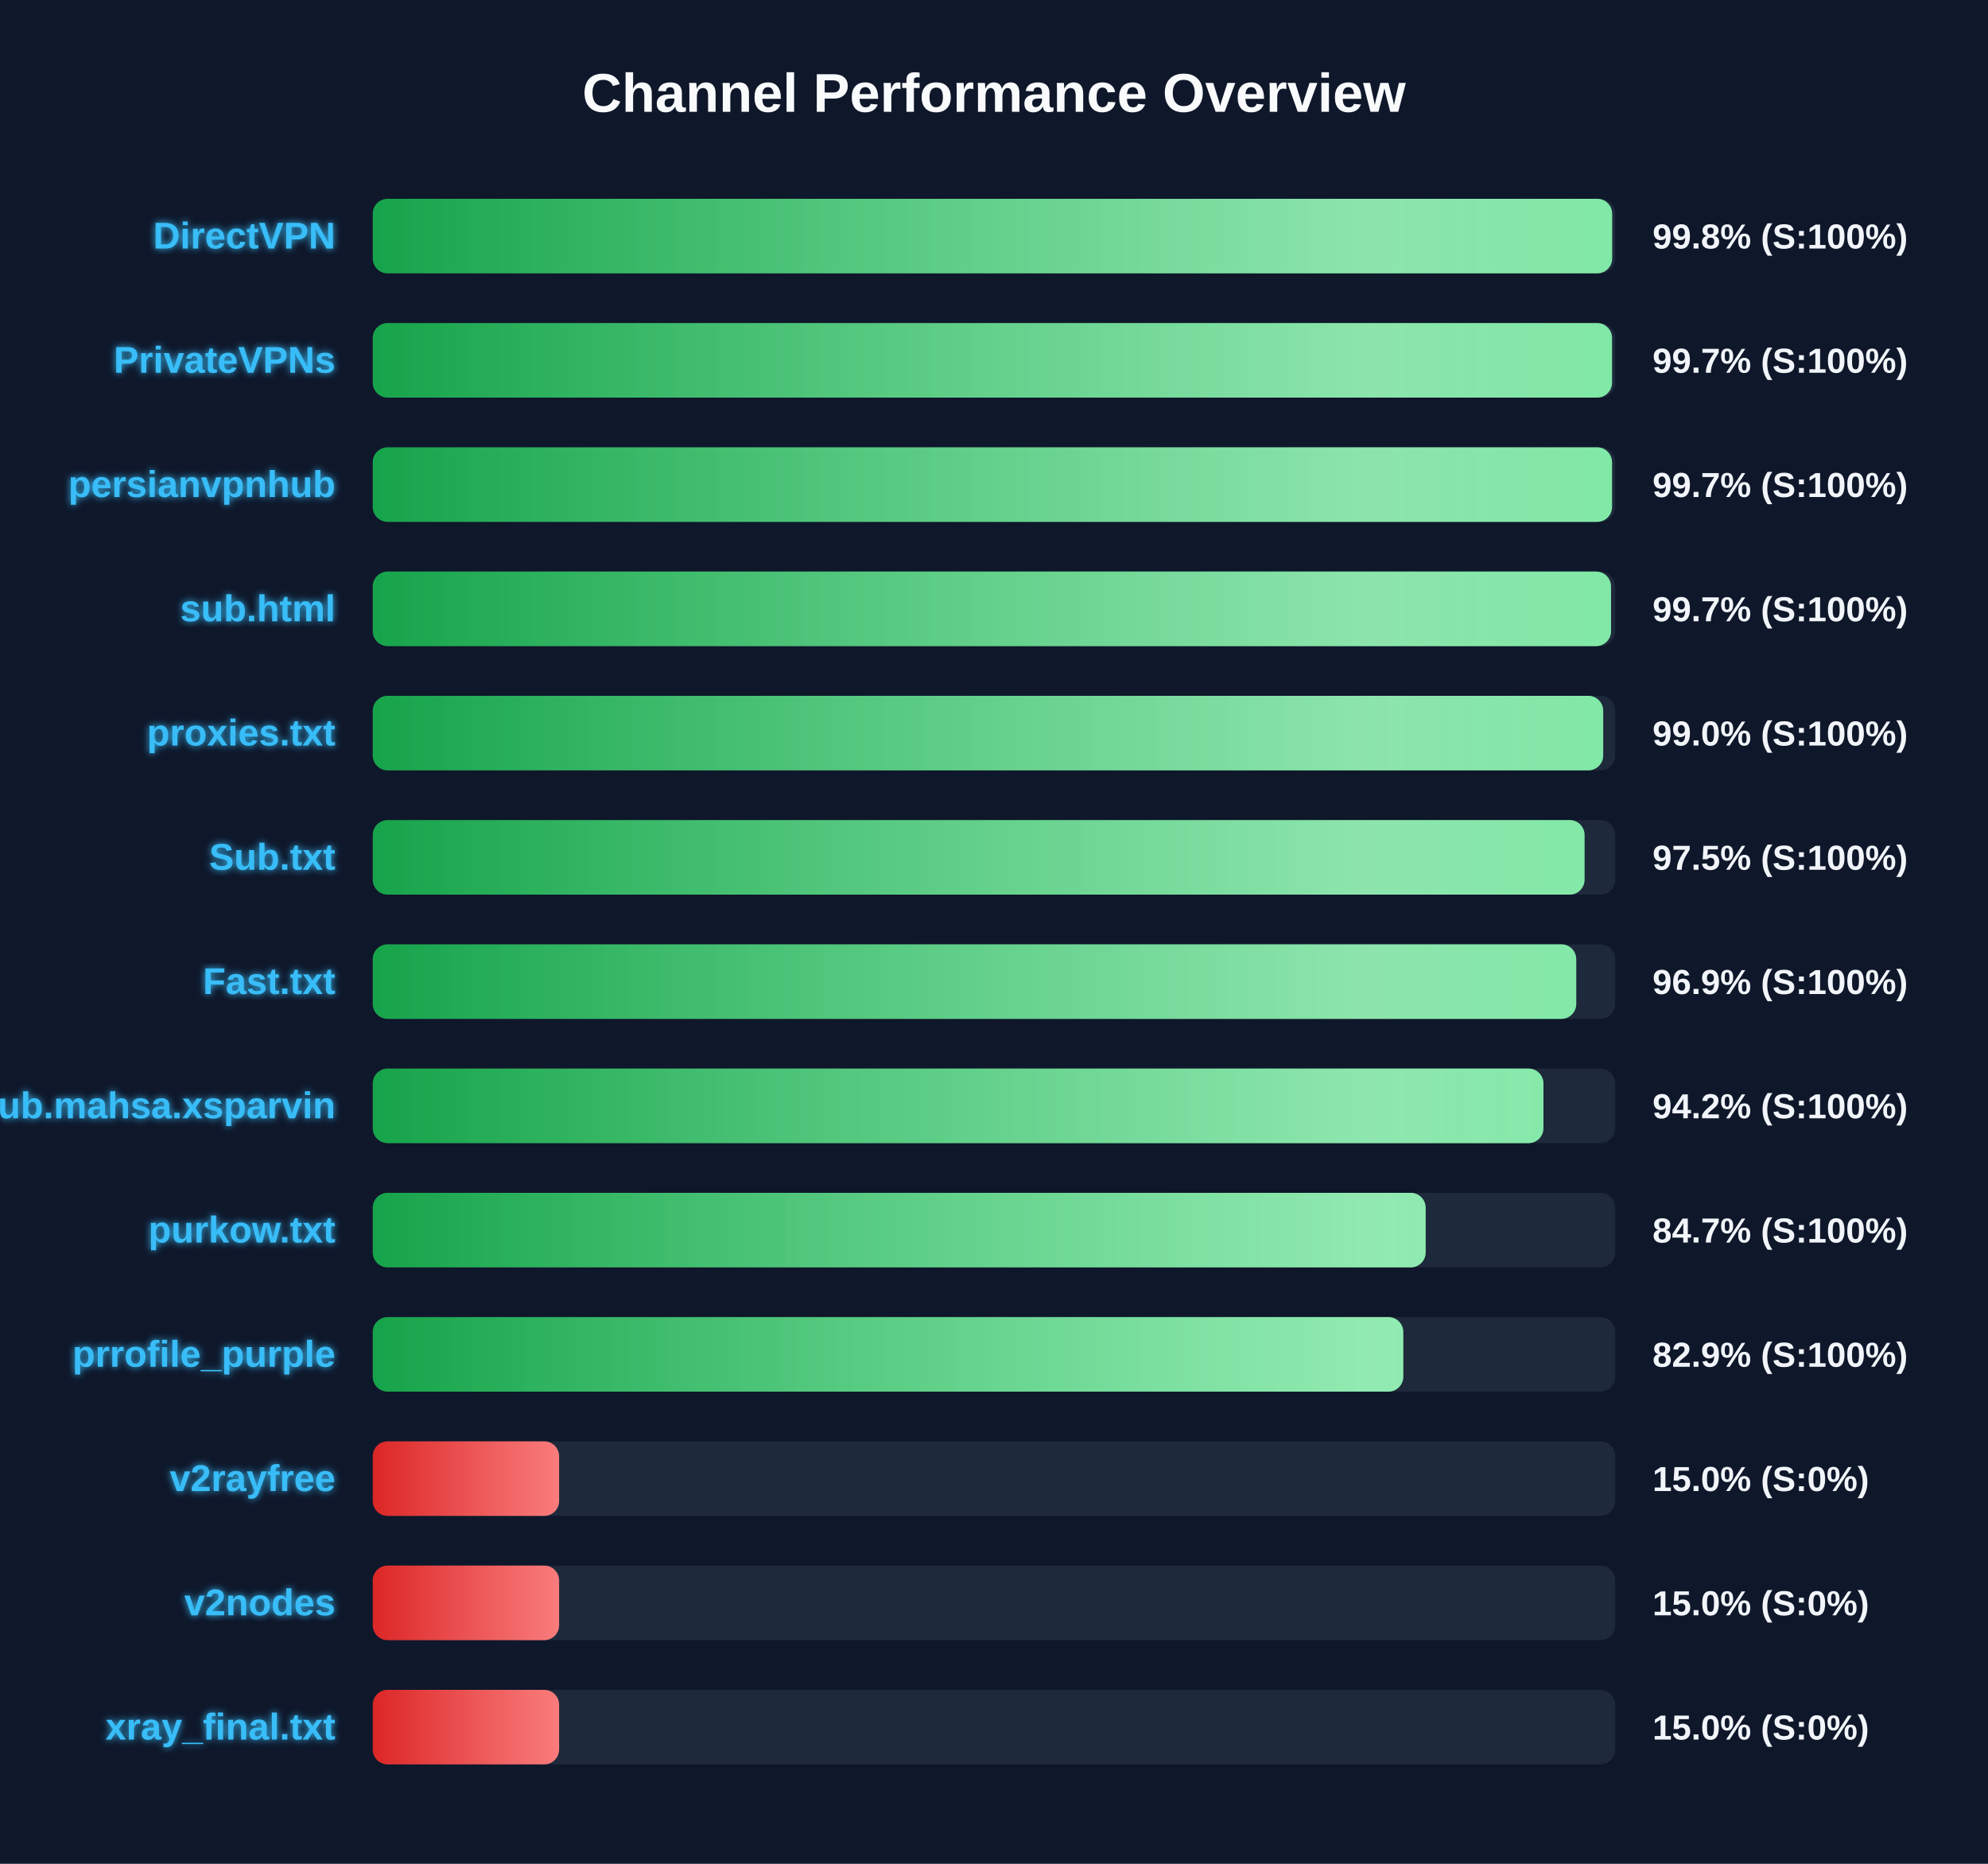
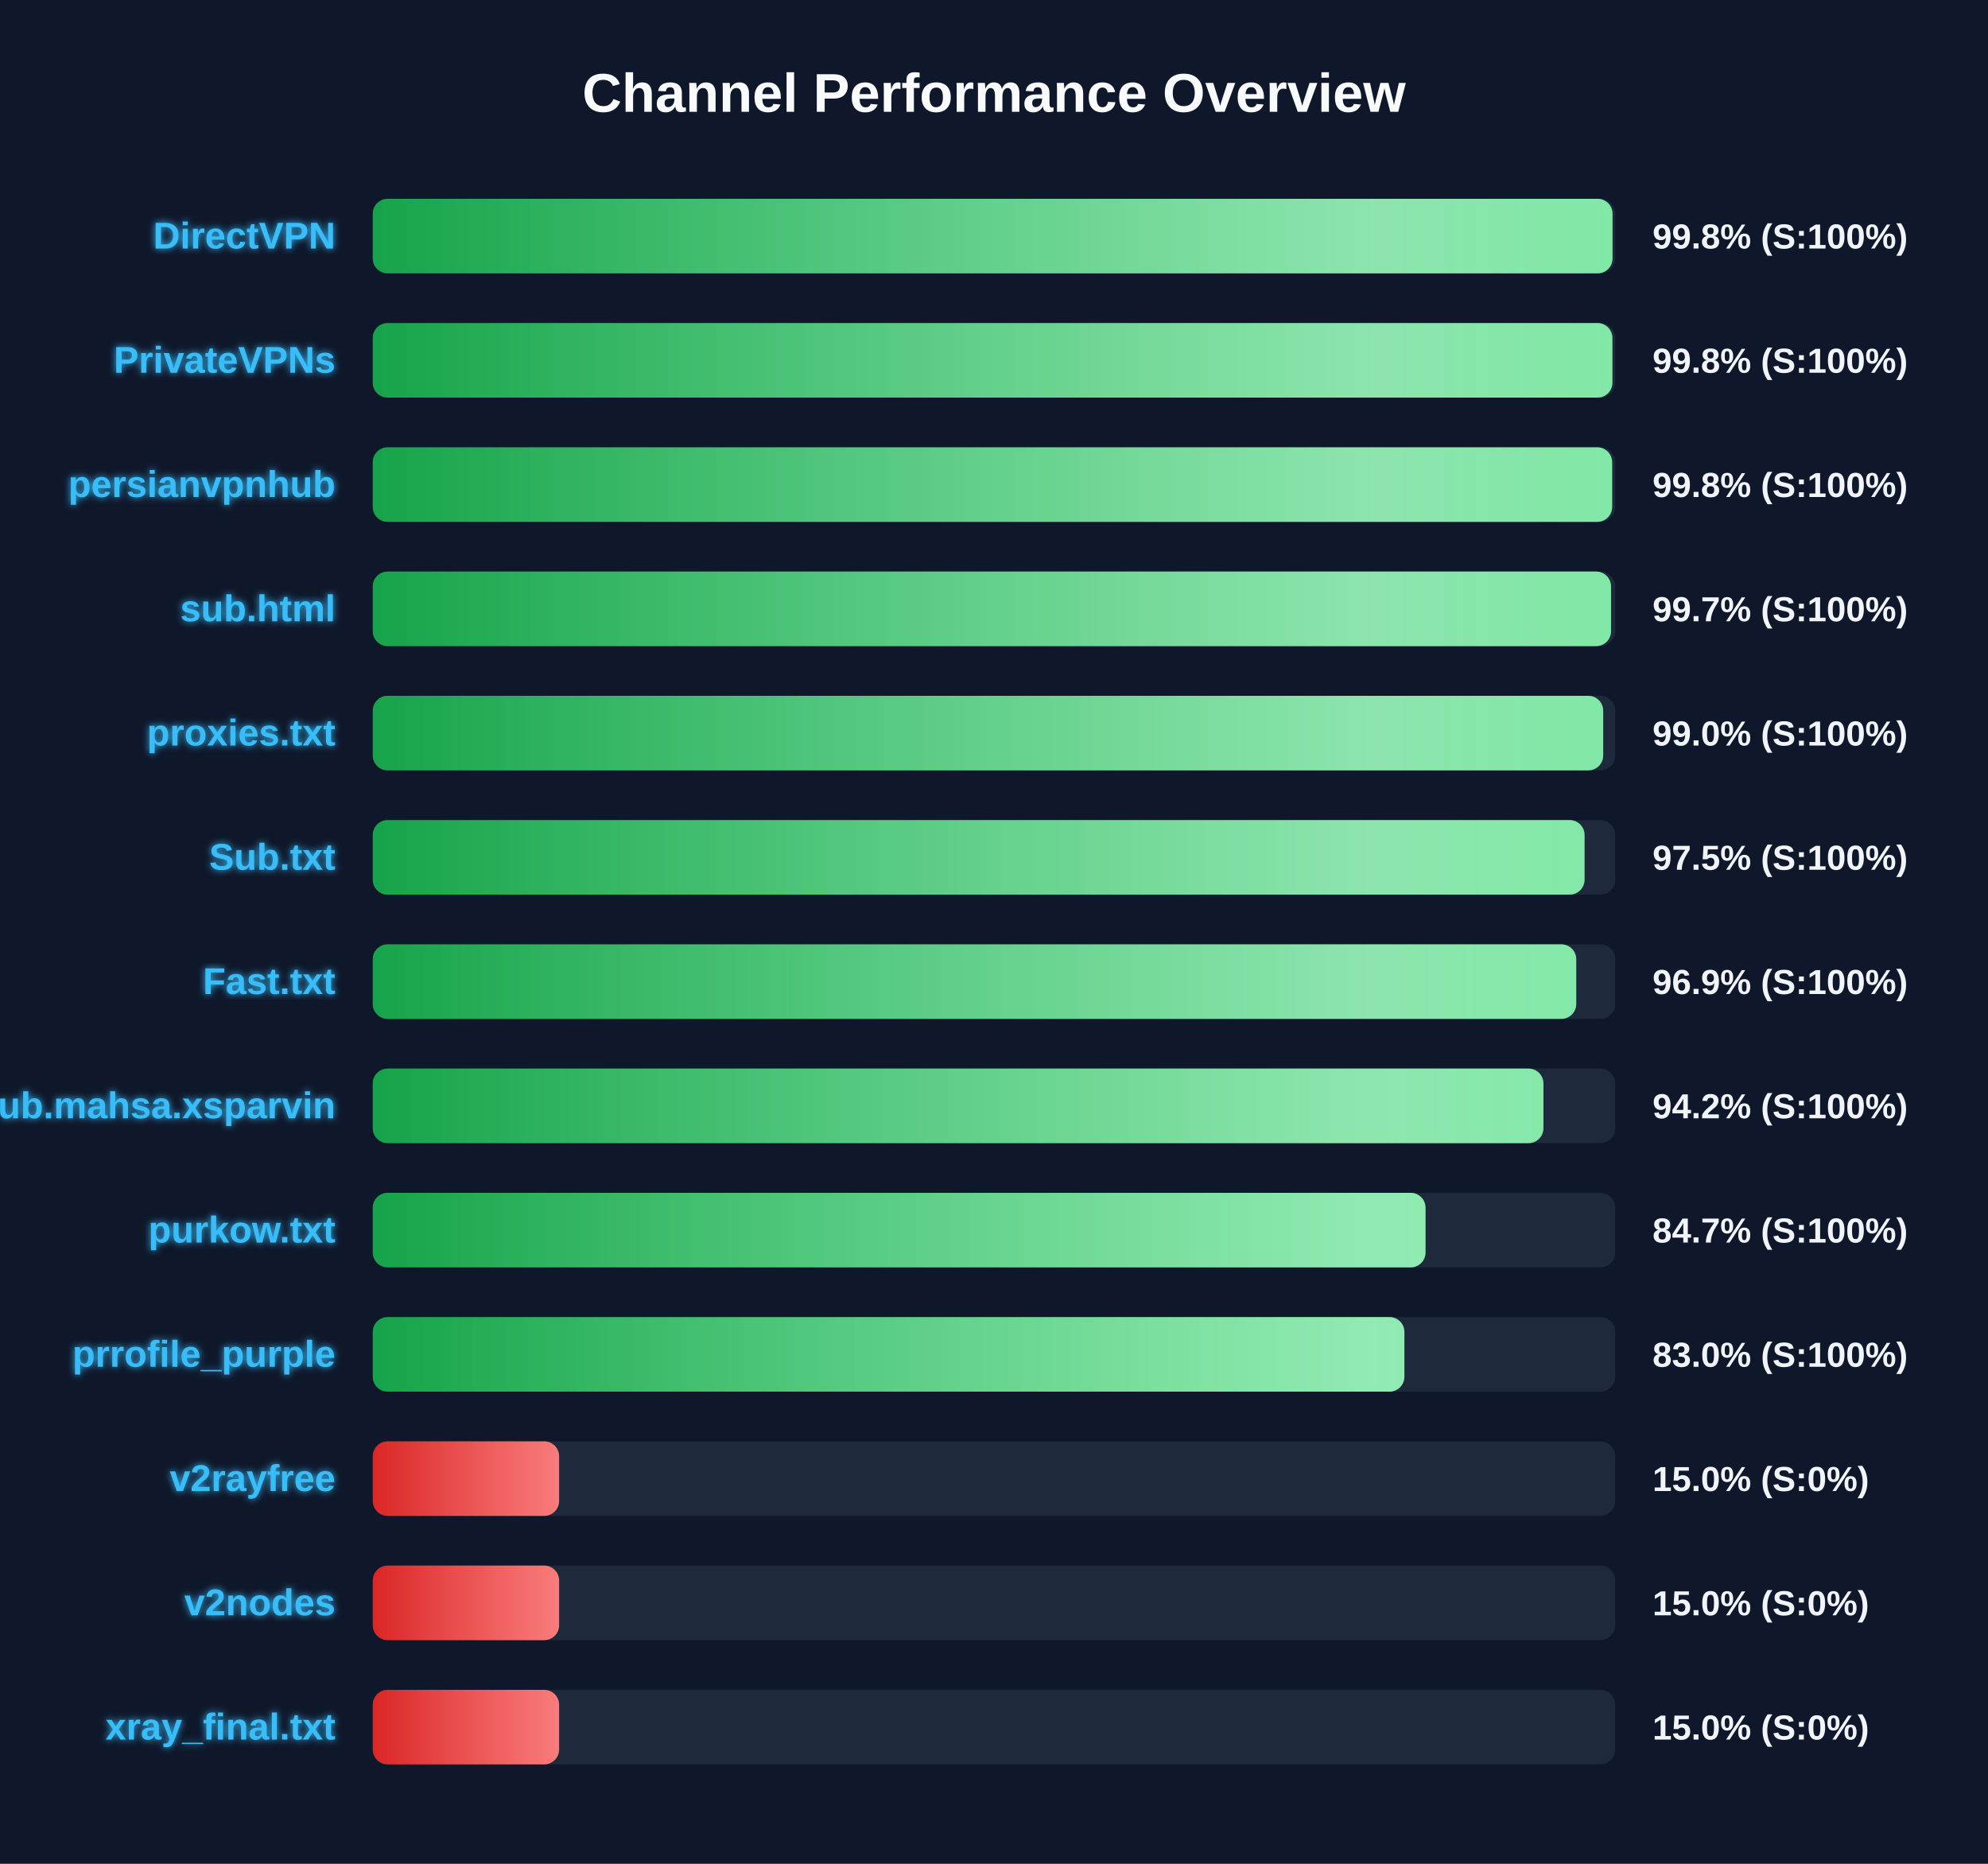
<svg xmlns="http://www.w3.org/2000/svg" width="800" height="750" version="1.1">
  <defs>
    <linearGradient id="grad-green" x1="0%" y1="0%" x2="100%" y2="0%">
      <stop offset="0%" stop-color="#16a34a" />
      <stop offset="100%" stop-color="#4ade80" />
    </linearGradient>
    <linearGradient id="grad-yellow" x1="0%" y1="0%" x2="100%" y2="0%">
      <stop offset="0%" stop-color="#ca8a04" />
      <stop offset="100%" stop-color="#fde047" />
    </linearGradient>
    <linearGradient id="grad-red" x1="0%" y1="0%" x2="100%" y2="0%">
      <stop offset="0%" stop-color="#dc2626" />
      <stop offset="100%" stop-color="#f87171" />
    </linearGradient>
    <linearGradient id="shimmer" x1="0%" y1="0%" x2="100%" y2="0%">
      <stop offset="0%" stop-color="rgba(255,255,255,0)" />
      <stop offset="50%" stop-color="rgba(255,255,255,0.4)" />
      <stop offset="100%" stop-color="rgba(255,255,255,0)" />
    </linearGradient>
    <filter id="glow" x="-20%" y="-20%" width="140%" height="140%">
      <feGaussianBlur stdDeviation="1.5" result="blur" />
      <feComposite in="SourceGraphic" in2="blur" operator="over" />
    </filter>
  </defs>
  <style>
        .bg-rect { fill: #0f172a; }
        .title { font: bold 22px 'Segoe UI', Arial, sans-serif; fill: #f8fafc; }
        .row { font: bold 15px 'Segoe UI', Arial, sans-serif; fill: #38bdf8; filter: url(#glow); }
        .score { font: bold 14px 'Segoe UI', Arial, sans-serif; fill: #f1f5f9; }
        @keyframes shimmer-anim {
            0% { transform: translateX(-100%); }
            100% { transform: translateX(200%); }
        }
        .shimmer-rect {
            animation: shimmer-anim 2.5s infinite linear;
        }
    </style>
  <rect width="100%" height="100%" class="bg-rect" />
  <text x="400" y="45" text-anchor="middle" class="title">Channel Performance Overview</text>
  <rect x="150" y="80" width="500" height="30" fill="#1e293b" rx="6" />
  <clipPath id="clip-0">
-     <rect x="150" y="80" width="498.75" height="30" rx="6" />
+     <rect x="150" y="80" width="498.9" height="30" rx="6" />
  </clipPath>
-   <rect x="150" y="80" width="498.75" height="30" fill="url(#grad-green)" rx="6" />
+   <rect x="150" y="80" width="498.9" height="30" fill="url(#grad-green)" rx="6" />
  <g clip-path="url(#clip-0)">
    <rect x="150" y="80" width="100%" height="30" fill="url(#shimmer)" class="shimmer-rect" />
  </g>
  <text x="135" y="100" text-anchor="end" class="row">DirectVPN</text>
  <text x="665" y="100" text-anchor="start" class="score">99.8% (S:100%)</text>
  <rect x="150" y="130" width="500" height="30" fill="#1e293b" rx="6" />
  <clipPath id="clip-1">
-     <rect x="150" y="130" width="498.7" height="30" rx="6" />
+     <rect x="150" y="130" width="498.85" height="30" rx="6" />
  </clipPath>
-   <rect x="150" y="130" width="498.7" height="30" fill="url(#grad-green)" rx="6" />
+   <rect x="150" y="130" width="498.85" height="30" fill="url(#grad-green)" rx="6" />
  <g clip-path="url(#clip-1)">
    <rect x="150" y="130" width="100%" height="30" fill="url(#shimmer)" class="shimmer-rect" />
  </g>
  <text x="135" y="150" text-anchor="end" class="row">PrivateVPNs</text>
-   <text x="665" y="150" text-anchor="start" class="score">99.7% (S:100%)</text>
+   <text x="665" y="150" text-anchor="start" class="score">99.8% (S:100%)</text>
  <rect x="150" y="180" width="500" height="30" fill="#1e293b" rx="6" />
  <clipPath id="clip-2">
-     <rect x="150" y="180" width="498.7" height="30" rx="6" />
+     <rect x="150" y="180" width="498.75" height="30" rx="6" />
  </clipPath>
-   <rect x="150" y="180" width="498.7" height="30" fill="url(#grad-green)" rx="6" />
+   <rect x="150" y="180" width="498.75" height="30" fill="url(#grad-green)" rx="6" />
  <g clip-path="url(#clip-2)">
    <rect x="150" y="180" width="100%" height="30" fill="url(#shimmer)" class="shimmer-rect" />
  </g>
  <text x="135" y="200" text-anchor="end" class="row">persianvpnhub</text>
-   <text x="665" y="200" text-anchor="start" class="score">99.7% (S:100%)</text>
+   <text x="665" y="200" text-anchor="start" class="score">99.8% (S:100%)</text>
  <rect x="150" y="230" width="500" height="30" fill="#1e293b" rx="6" />
  <clipPath id="clip-3">
    <rect x="150" y="230" width="498.3" height="30" rx="6" />
  </clipPath>
  <rect x="150" y="230" width="498.3" height="30" fill="url(#grad-green)" rx="6" />
  <g clip-path="url(#clip-3)">
    <rect x="150" y="230" width="100%" height="30" fill="url(#shimmer)" class="shimmer-rect" />
  </g>
  <text x="135" y="250" text-anchor="end" class="row">sub.html</text>
  <text x="665" y="250" text-anchor="start" class="score">99.7% (S:100%)</text>
  <rect x="150" y="280" width="500" height="30" fill="#1e293b" rx="6" />
  <clipPath id="clip-4">
    <rect x="150" y="280" width="495.15" height="30" rx="6" />
  </clipPath>
  <rect x="150" y="280" width="495.15" height="30" fill="url(#grad-green)" rx="6" />
  <g clip-path="url(#clip-4)">
    <rect x="150" y="280" width="100%" height="30" fill="url(#shimmer)" class="shimmer-rect" />
  </g>
  <text x="135" y="300" text-anchor="end" class="row">proxies.txt</text>
  <text x="665" y="300" text-anchor="start" class="score">99.0% (S:100%)</text>
  <rect x="150" y="330" width="500" height="30" fill="#1e293b" rx="6" />
  <clipPath id="clip-5">
    <rect x="150" y="330" width="487.65" height="30" rx="6" />
  </clipPath>
  <rect x="150" y="330" width="487.65" height="30" fill="url(#grad-green)" rx="6" />
  <g clip-path="url(#clip-5)">
    <rect x="150" y="330" width="100%" height="30" fill="url(#shimmer)" class="shimmer-rect" />
  </g>
  <text x="135" y="350" text-anchor="end" class="row">Sub.txt</text>
  <text x="665" y="350" text-anchor="start" class="score">97.5% (S:100%)</text>
  <rect x="150" y="380" width="500" height="30" fill="#1e293b" rx="6" />
  <clipPath id="clip-6">
    <rect x="150" y="380" width="484.3" height="30" rx="6" />
  </clipPath>
  <rect x="150" y="380" width="484.3" height="30" fill="url(#grad-green)" rx="6" />
  <g clip-path="url(#clip-6)">
    <rect x="150" y="380" width="100%" height="30" fill="url(#shimmer)" class="shimmer-rect" />
  </g>
  <text x="135" y="400" text-anchor="end" class="row">Fast.txt</text>
  <text x="665" y="400" text-anchor="start" class="score">96.9% (S:100%)</text>
  <rect x="150" y="430" width="500" height="30" fill="#1e293b" rx="6" />
  <clipPath id="clip-7">
    <rect x="150" y="430" width="471.1" height="30" rx="6" />
  </clipPath>
  <rect x="150" y="430" width="471.1" height="30" fill="url(#grad-green)" rx="6" />
  <g clip-path="url(#clip-7)">
    <rect x="150" y="430" width="100%" height="30" fill="url(#shimmer)" class="shimmer-rect" />
  </g>
  <text x="135" y="450" text-anchor="end" class="row">Sub.mahsa.xsparvin</text>
  <text x="665" y="450" text-anchor="start" class="score">94.2% (S:100%)</text>
  <rect x="150" y="480" width="500" height="30" fill="#1e293b" rx="6" />
  <clipPath id="clip-8">
-     <rect x="150" y="480" width="423.7" height="30" rx="6" />
+     <rect x="150" y="480" width="423.65" height="30" rx="6" />
  </clipPath>
-   <rect x="150" y="480" width="423.7" height="30" fill="url(#grad-green)" rx="6" />
+   <rect x="150" y="480" width="423.65" height="30" fill="url(#grad-green)" rx="6" />
  <g clip-path="url(#clip-8)">
    <rect x="150" y="480" width="100%" height="30" fill="url(#shimmer)" class="shimmer-rect" />
  </g>
  <text x="135" y="500" text-anchor="end" class="row">purkow.txt</text>
  <text x="665" y="500" text-anchor="start" class="score">84.7% (S:100%)</text>
  <rect x="150" y="530" width="500" height="30" fill="#1e293b" rx="6" />
  <clipPath id="clip-9">
-     <rect x="150" y="530" width="414.7" height="30" rx="6" />
+     <rect x="150" y="530" width="415.15" height="30" rx="6" />
  </clipPath>
-   <rect x="150" y="530" width="414.7" height="30" fill="url(#grad-green)" rx="6" />
+   <rect x="150" y="530" width="415.15" height="30" fill="url(#grad-green)" rx="6" />
  <g clip-path="url(#clip-9)">
    <rect x="150" y="530" width="100%" height="30" fill="url(#shimmer)" class="shimmer-rect" />
  </g>
  <text x="135" y="550" text-anchor="end" class="row">prrofile_purple</text>
-   <text x="665" y="550" text-anchor="start" class="score">82.9% (S:100%)</text>
+   <text x="665" y="550" text-anchor="start" class="score">83.0% (S:100%)</text>
  <rect x="150" y="580" width="500" height="30" fill="#1e293b" rx="6" />
  <clipPath id="clip-10">
    <rect x="150" y="580" width="75.0" height="30" rx="6" />
  </clipPath>
  <rect x="150" y="580" width="75.0" height="30" fill="url(#grad-red)" rx="6" />
  <g clip-path="url(#clip-10)">
    <rect x="150" y="580" width="100%" height="30" fill="url(#shimmer)" class="shimmer-rect" />
  </g>
  <text x="135" y="600" text-anchor="end" class="row">v2rayfree</text>
  <text x="665" y="600" text-anchor="start" class="score">15.0% (S:0%)</text>
  <rect x="150" y="630" width="500" height="30" fill="#1e293b" rx="6" />
  <clipPath id="clip-11">
    <rect x="150" y="630" width="75.0" height="30" rx="6" />
  </clipPath>
  <rect x="150" y="630" width="75.0" height="30" fill="url(#grad-red)" rx="6" />
  <g clip-path="url(#clip-11)">
    <rect x="150" y="630" width="100%" height="30" fill="url(#shimmer)" class="shimmer-rect" />
  </g>
  <text x="135" y="650" text-anchor="end" class="row">v2nodes</text>
  <text x="665" y="650" text-anchor="start" class="score">15.0% (S:0%)</text>
  <rect x="150" y="680" width="500" height="30" fill="#1e293b" rx="6" />
  <clipPath id="clip-12">
    <rect x="150" y="680" width="75.0" height="30" rx="6" />
  </clipPath>
  <rect x="150" y="680" width="75.0" height="30" fill="url(#grad-red)" rx="6" />
  <g clip-path="url(#clip-12)">
    <rect x="150" y="680" width="100%" height="30" fill="url(#shimmer)" class="shimmer-rect" />
  </g>
  <text x="135" y="700" text-anchor="end" class="row">xray_final.txt</text>
  <text x="665" y="700" text-anchor="start" class="score">15.0% (S:0%)</text>
</svg>
